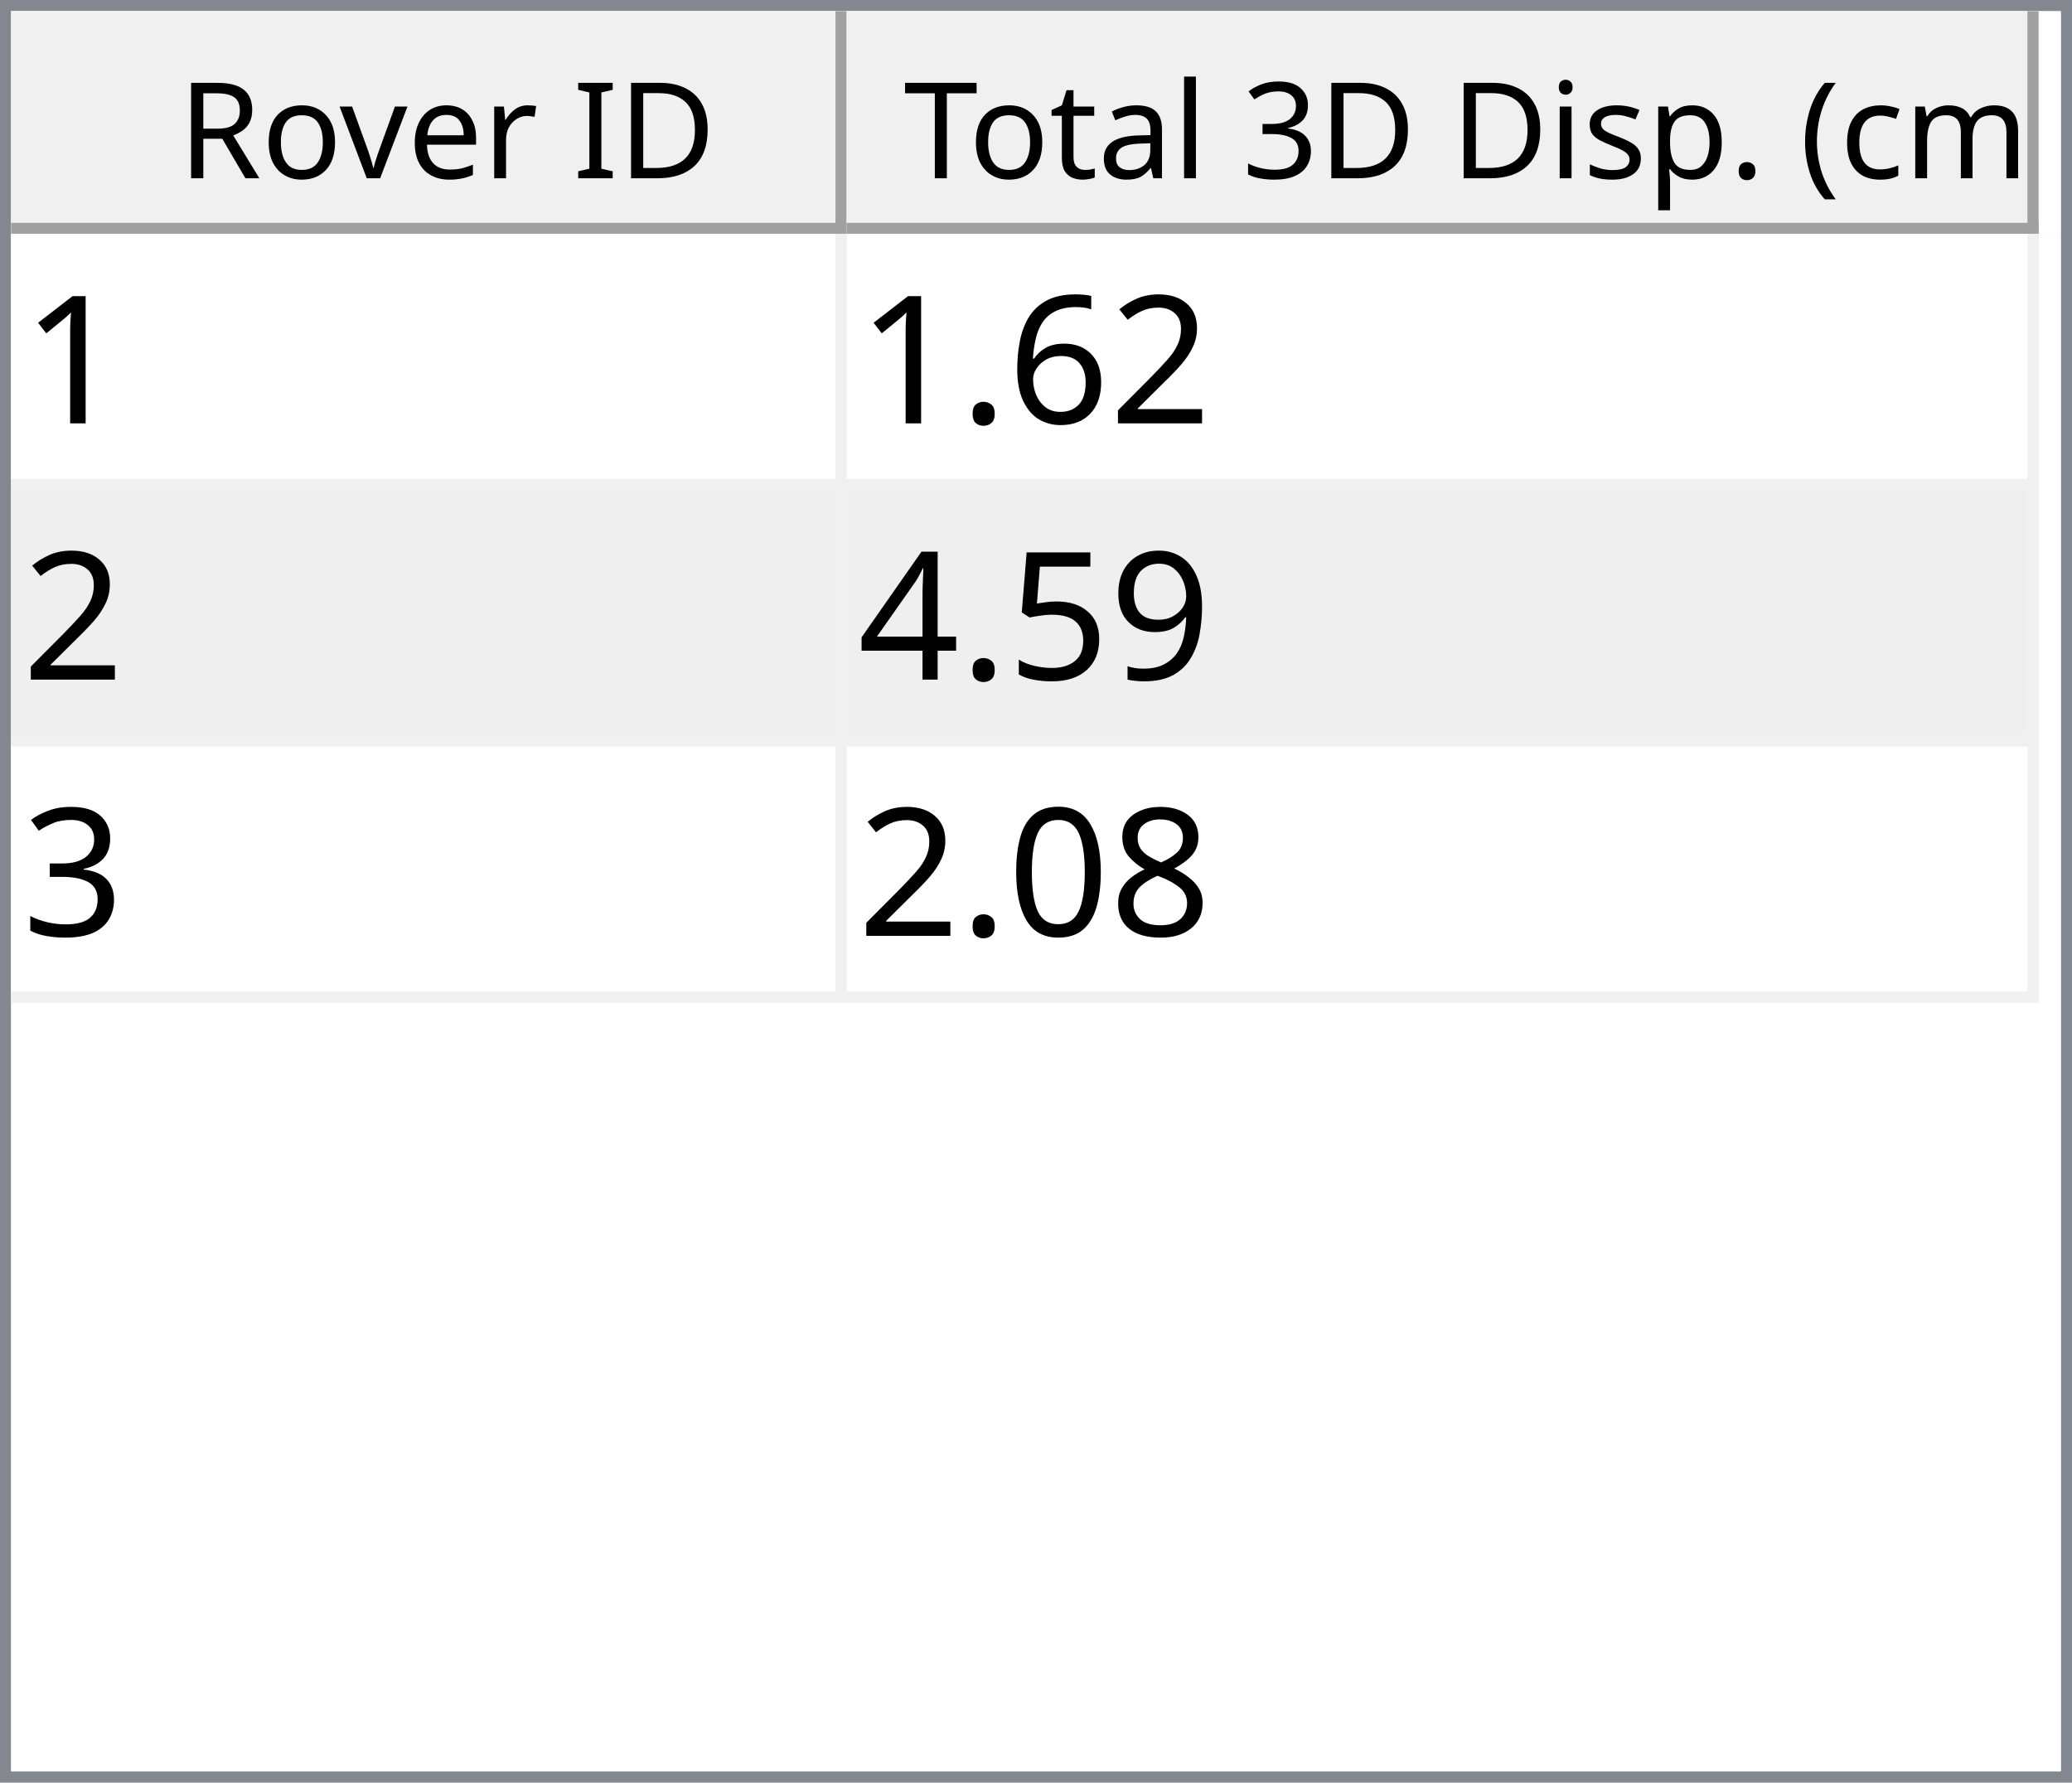
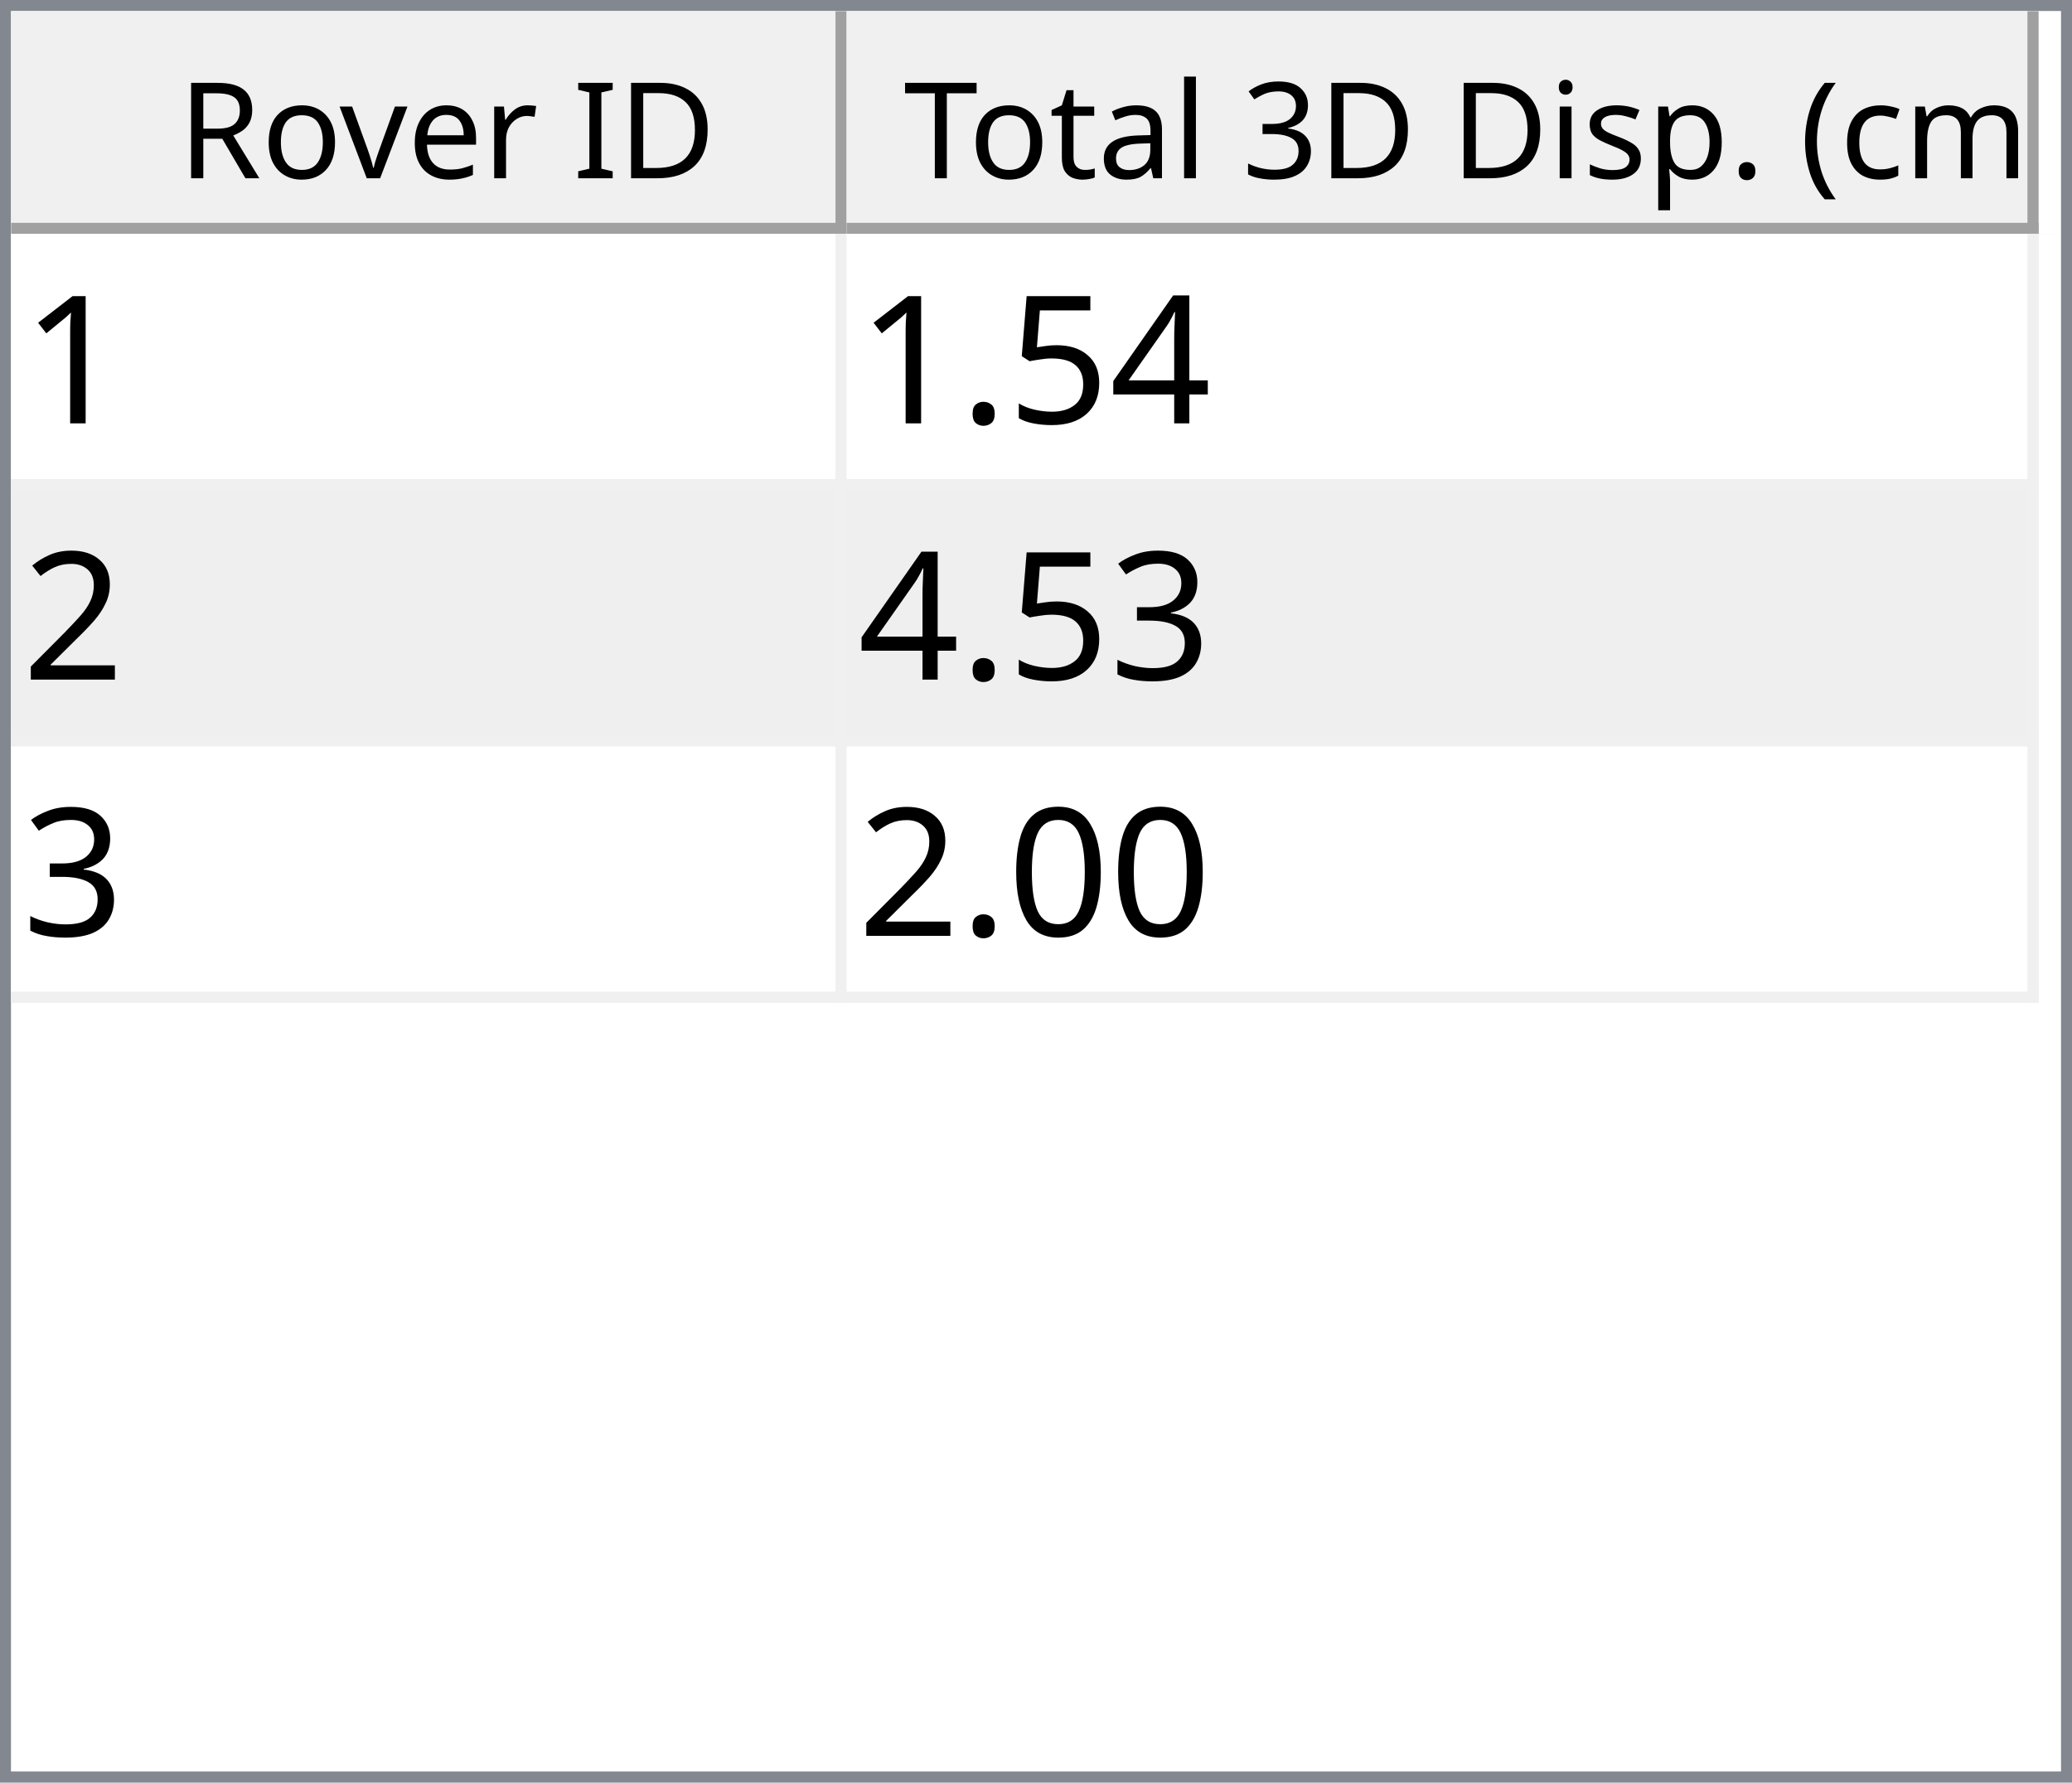
<svg xmlns="http://www.w3.org/2000/svg" style="fill-opacity:1; color-rendering:auto; color-interpolation:auto; text-rendering:auto; stroke:black; stroke-linecap:square; stroke-miterlimit:10; shape-rendering:auto; stroke-opacity:1; fill:black; stroke-dasharray:none; font-weight:normal; stroke-width:1; font-family:'Dialog'; font-style:normal; stroke-linejoin:miter; font-size:12px; stroke-dashoffset:0; image-rendering:auto;" width="186" height="160">
  <defs id="genericDefs" />
  <g>
    <defs id="defs1">
      <clipPath clipPathUnits="userSpaceOnUse" id="clipPath1">
        <path d="M0 0 L186 0 L186 160 L0 160 L0 0 Z" />
      </clipPath>
      <clipPath clipPathUnits="userSpaceOnUse" id="clipPath2">
        <path d="M0 0 L0 160 L186 160 L186 0 Z" />
      </clipPath>
      <clipPath clipPathUnits="userSpaceOnUse" id="clipPath3">
        <path d="M0 0 L0 20 L184 20 L184 0 Z" />
      </clipPath>
      <clipPath clipPathUnits="userSpaceOnUse" id="clipPath4">
        <path d="M0 0 L0 20 L75 20 L75 0 Z" />
      </clipPath>
      <clipPath clipPathUnits="userSpaceOnUse" id="clipPath5">
        <path d="M1 1 L1 19 L74 19 L74 1 Z" />
      </clipPath>
      <clipPath clipPathUnits="userSpaceOnUse" id="clipPath6">
        <path d="M0 0 L0 18 L73 18 L73 0 Z" />
      </clipPath>
      <clipPath clipPathUnits="userSpaceOnUse" id="clipPath7">
        <path d="M-0.5 -0.5 L-0.5 19.5 L74.5 19.5 L74.5 -0.5 Z" />
      </clipPath>
      <clipPath clipPathUnits="userSpaceOnUse" id="clipPath8">
        <path d="M0 0 L0 20 L107 20 L107 0 Z" />
      </clipPath>
      <clipPath clipPathUnits="userSpaceOnUse" id="clipPath9">
        <path d="M1 1 L1 19 L106 19 L106 1 Z" />
      </clipPath>
      <clipPath clipPathUnits="userSpaceOnUse" id="clipPath10">
        <path d="M0 0 L0 18 L105 18 L105 0 Z" />
      </clipPath>
      <clipPath clipPathUnits="userSpaceOnUse" id="clipPath11">
        <path d="M-0.5 -0.5 L-0.5 19.5 L106.5 19.5 L106.5 -0.5 Z" />
      </clipPath>
      <clipPath clipPathUnits="userSpaceOnUse" id="clipPath12">
        <path d="M0 0 L0 138 L184 138 L184 0 Z" />
      </clipPath>
      <clipPath clipPathUnits="userSpaceOnUse" id="clipPath13">
        <path d="M0 0 L0 69 L182 69 L182 0 Z" />
      </clipPath>
      <clipPath clipPathUnits="userSpaceOnUse" id="clipPath14">
        <path d="M-0.5 -0.5 L-0.5 68.5 L181.5 68.5 L181.5 -0.5 Z" />
      </clipPath>
      <clipPath clipPathUnits="userSpaceOnUse" id="clipPath15">
        <path d="M0 0 L0 22 L74 22 L74 0 Z" />
      </clipPath>
      <clipPath clipPathUnits="userSpaceOnUse" id="clipPath16">
        <path d="M0 0 L0 22 L106 22 L106 0 Z" />
      </clipPath>
      <font horiz-adv-x="64.551" id="font1">
        <font-face ascent="107.91" descent="25.098" units-per-em="100" style="font-style:normal; font-family:Segoe UI; font-weight:normal;" />
        <missing-glyph horiz-adv-x="64.551" d="M8.109 0 L8.109 68.266 L56.453 68.266 L56.453 0 L8.109 0 ZM15.328 7.234 L49.219 7.234 L49.219 61.031 L15.328 61.031 L15.328 7.234 Z" />
        <glyph unicode="D" horiz-adv-x="70.117" d="M9.188 0 L9.188 70.016 L28.516 70.016 Q65.531 70.016 65.531 35.891 Q65.531 19.672 55.25 9.836 Q44.969 0 27.734 0 L9.188 0 ZM17.391 62.594 L17.391 7.422 L27.828 7.422 Q41.609 7.422 49.273 14.797 Q56.938 22.172 56.938 35.688 Q56.938 62.594 28.328 62.594 L17.391 62.594 Z" />
        <glyph unicode="I" horiz-adv-x="26.611" d="M17.391 0 L9.188 0 L9.188 70.016 L17.391 70.016 L17.391 0 Z" />
        <glyph unicode=" " horiz-adv-x="27.393" d="" />
        <glyph unicode="r" horiz-adv-x="34.766" d="M34.188 41.891 Q32.078 43.5 28.125 43.5 Q23 43.5 19.555 38.672 Q16.109 33.844 16.109 25.484 L16.109 0 L8.109 0 L8.109 50 L16.109 50 L16.109 39.703 L16.312 39.703 Q18.016 44.969 21.531 47.922 Q25.047 50.875 29.391 50.875 Q32.516 50.875 34.188 50.203 L34.188 41.891 Z" />
        <glyph unicode="e" horiz-adv-x="52.295" d="M48.297 23 L12.984 23 Q13.188 14.656 17.484 10.109 Q21.781 5.562 29.297 5.562 Q37.75 5.562 44.828 11.141 L44.828 3.609 Q38.234 -1.172 27.391 -1.172 Q16.797 -1.172 10.742 5.641 Q4.688 12.453 4.688 24.812 Q4.688 36.469 11.305 43.82 Q17.922 51.172 27.734 51.172 Q37.547 51.172 42.922 44.828 Q48.297 38.484 48.297 27.203 L48.297 23 ZM40.094 29.781 Q40.047 36.719 36.75 40.578 Q33.453 44.438 27.594 44.438 Q21.922 44.438 17.969 40.383 Q14.016 36.328 13.094 29.781 L40.094 29.781 Z" />
        <glyph unicode="v" horiz-adv-x="47.9" d="M47.406 50 L27.484 0 L19.625 0 L0.688 50 L9.469 50 L22.172 13.672 Q23.578 9.672 23.922 6.688 L24.125 6.688 Q24.609 10.453 25.688 13.484 L38.969 50 L47.406 50 Z" />
        <glyph unicode="o" horiz-adv-x="58.594" d="M29 -1.172 Q17.922 -1.172 11.305 5.836 Q4.688 12.844 4.688 24.422 Q4.688 37.016 11.57 44.094 Q18.453 51.172 30.172 51.172 Q41.359 51.172 47.633 44.289 Q53.906 37.406 53.906 25.203 Q53.906 13.234 47.141 6.031 Q40.375 -1.172 29 -1.172 ZM29.594 44.438 Q21.875 44.438 17.383 39.188 Q12.891 33.938 12.891 24.703 Q12.891 15.828 17.43 10.695 Q21.969 5.562 29.594 5.562 Q37.359 5.562 41.531 10.594 Q45.703 15.625 45.703 24.906 Q45.703 34.281 41.531 39.359 Q37.359 44.438 29.594 44.438 Z" />
        <glyph unicode="R" horiz-adv-x="59.814" d="M59.375 0 L49.609 0 L37.891 19.625 Q36.281 22.359 34.766 24.289 Q33.25 26.219 31.664 27.438 Q30.078 28.656 28.25 29.219 Q26.422 29.781 24.125 29.781 L17.391 29.781 L17.391 0 L9.188 0 L9.188 70.016 L30.078 70.016 Q34.672 70.016 38.555 68.867 Q42.438 67.719 45.289 65.375 Q48.141 63.031 49.758 59.547 Q51.375 56.062 51.375 51.375 Q51.375 47.703 50.273 44.656 Q49.172 41.609 47.148 39.211 Q45.125 36.812 42.266 35.133 Q39.406 33.453 35.844 32.516 L35.844 32.328 Q37.594 31.547 38.891 30.547 Q40.188 29.547 41.359 28.18 Q42.531 26.812 43.68 25.078 Q44.828 23.344 46.234 21.047 L59.375 0 ZM17.391 62.594 L17.391 37.203 L28.516 37.203 Q31.594 37.203 34.203 38.133 Q36.812 39.062 38.719 40.797 Q40.625 42.531 41.703 45.047 Q42.781 47.562 42.781 50.688 Q42.781 56.297 39.141 59.445 Q35.5 62.594 28.609 62.594 L17.391 62.594 Z" />
        <glyph unicode=")" horiz-adv-x="30.176" d="M8.297 -15.922 L1.172 -15.922 Q16.406 2.344 16.406 26.812 Q16.406 51.469 1.078 70.016 L8.297 70.016 Q23.531 52.156 23.531 26.703 Q23.531 1.375 8.297 -15.922 Z" />
        <glyph unicode="m" horiz-adv-x="86.133" d="M79.109 0 L71.094 0 L71.094 28.719 Q71.094 37.016 68.531 40.727 Q65.969 44.438 59.906 44.438 Q54.781 44.438 51.195 39.75 Q47.609 35.062 47.609 28.516 L47.609 0 L39.594 0 L39.594 29.688 Q39.594 44.438 28.219 44.438 Q22.953 44.438 19.531 40.016 Q16.109 35.594 16.109 28.516 L16.109 0 L8.109 0 L8.109 50 L16.109 50 L16.109 42.094 L16.312 42.094 Q21.625 51.172 31.844 51.172 Q36.969 51.172 40.773 48.312 Q44.578 45.453 46 40.828 Q51.562 51.172 62.594 51.172 Q79.109 51.172 79.109 30.812 L79.109 0 Z" />
        <glyph unicode="c" horiz-adv-x="46.191" d="M42.188 2.297 Q36.422 -1.172 28.516 -1.172 Q17.828 -1.172 11.258 5.789 Q4.688 12.75 4.688 23.828 Q4.688 36.188 11.766 43.68 Q18.844 51.172 30.672 51.172 Q37.25 51.172 42.281 48.734 L42.281 40.531 Q36.719 44.438 30.375 44.438 Q22.703 44.438 17.797 38.945 Q12.891 33.453 12.891 24.516 Q12.891 15.719 17.508 10.641 Q22.125 5.562 29.891 5.562 Q36.422 5.562 42.188 9.906 L42.188 2.297 Z" />
        <glyph unicode="(" horiz-adv-x="30.176" d="M29.109 -15.922 L21.969 -15.922 Q6.844 1.375 6.844 26.703 Q6.844 52.156 21.969 70.016 L29.203 70.016 Q13.875 51.469 13.875 26.812 Q13.875 2.344 29.109 -15.922 Z" />
        <glyph unicode="." horiz-adv-x="21.68" d="M10.891 -1.078 Q8.641 -1.078 7.055 0.539 Q5.469 2.156 5.469 4.391 Q5.469 6.641 7.055 8.273 Q8.641 9.906 10.891 9.906 Q13.188 9.906 14.797 8.273 Q16.406 6.641 16.406 4.391 Q16.406 2.156 14.797 0.539 Q13.188 -1.078 10.891 -1.078 Z" />
        <glyph unicode="p" horiz-adv-x="58.789" d="M16.312 7.234 L16.109 7.234 L16.109 -23 L8.109 -23 L8.109 50 L16.109 50 L16.109 41.219 L16.312 41.219 Q22.219 51.172 33.594 51.172 Q43.266 51.172 48.688 44.461 Q54.109 37.75 54.109 26.469 Q54.109 13.922 48 6.375 Q41.891 -1.172 31.297 -1.172 Q21.578 -1.172 16.312 7.234 ZM16.109 27.391 L16.109 20.406 Q16.109 14.203 20.141 9.883 Q24.172 5.562 30.375 5.562 Q37.641 5.562 41.773 11.133 Q45.906 16.703 45.906 26.609 Q45.906 34.969 42.047 39.703 Q38.188 44.438 31.594 44.438 Q24.609 44.438 20.359 39.578 Q16.109 34.719 16.109 27.391 Z" />
        <glyph unicode="s" horiz-adv-x="42.432" d="M5.078 1.812 L5.078 10.406 Q11.625 5.562 19.484 5.562 Q30.031 5.562 30.031 12.594 Q30.031 14.594 29.125 15.992 Q28.219 17.391 26.68 18.461 Q25.141 19.531 23.07 20.383 Q21 21.234 18.609 22.172 Q15.281 23.484 12.766 24.828 Q10.25 26.172 8.57 27.859 Q6.891 29.547 6.031 31.695 Q5.172 33.844 5.172 36.719 Q5.172 40.234 6.789 42.945 Q8.406 45.656 11.086 47.484 Q13.766 49.312 17.211 50.242 Q20.656 51.172 24.312 51.172 Q30.812 51.172 35.938 48.922 L35.938 40.828 Q30.422 44.438 23.25 44.438 Q21 44.438 19.195 43.922 Q17.391 43.406 16.094 42.477 Q14.797 41.547 14.086 40.258 Q13.375 38.969 13.375 37.406 Q13.375 35.453 14.086 34.133 Q14.797 32.812 16.164 31.789 Q17.531 30.766 19.484 29.938 Q21.438 29.109 23.922 28.125 Q27.25 26.859 29.883 25.516 Q32.516 24.172 34.375 22.484 Q36.234 20.797 37.234 18.602 Q38.234 16.406 38.234 13.375 Q38.234 9.672 36.602 6.938 Q34.969 4.203 32.234 2.398 Q29.5 0.594 25.93 -0.289 Q22.359 -1.172 18.453 -1.172 Q10.75 -1.172 5.078 1.812 Z" />
        <glyph unicode="i" horiz-adv-x="24.219" d="M12.203 62.703 Q10.062 62.703 8.547 64.164 Q7.031 65.625 7.031 67.875 Q7.031 70.125 8.547 71.609 Q10.062 73.094 12.203 73.094 Q14.406 73.094 15.945 71.609 Q17.484 70.125 17.484 67.875 Q17.484 65.719 15.945 64.211 Q14.406 62.703 12.203 62.703 ZM16.109 0 L8.109 0 L8.109 50 L16.109 50 L16.109 0 Z" />
        <glyph unicode="3" horiz-adv-x="53.906" d="M46.531 19.828 Q46.531 15.094 44.75 11.211 Q42.969 7.328 39.719 4.57 Q36.469 1.812 31.93 0.297 Q27.391 -1.219 21.922 -1.219 Q11.922 -1.219 6 2.594 L6 11.188 Q13.094 5.609 22.219 5.609 Q25.875 5.609 28.828 6.539 Q31.781 7.469 33.906 9.227 Q36.031 10.984 37.18 13.477 Q38.328 15.969 38.328 19.094 Q38.328 32.812 18.797 32.812 L12.984 32.812 L12.984 39.594 L18.5 39.594 Q35.797 39.594 35.797 52.484 Q35.797 64.406 22.609 64.406 Q15.188 64.406 8.688 59.422 L8.688 67.188 Q15.375 71.188 24.609 71.188 Q29 71.188 32.57 69.969 Q36.141 68.75 38.68 66.555 Q41.219 64.359 42.609 61.281 Q44 58.203 44 54.5 Q44 40.672 30.031 36.719 L30.031 36.531 Q33.594 36.141 36.625 34.797 Q39.656 33.453 41.852 31.305 Q44.047 29.156 45.289 26.25 Q46.531 23.344 46.531 19.828 Z" />
        <glyph unicode="l" horiz-adv-x="24.219" d="M16.109 0 L8.109 0 L8.109 74.031 L16.109 74.031 L16.109 0 Z" />
        <glyph unicode="a" horiz-adv-x="50.879" d="M43.891 0 L35.891 0 L35.891 7.812 L35.688 7.812 Q30.469 -1.172 20.312 -1.172 Q12.844 -1.172 8.617 2.781 Q4.391 6.734 4.391 13.281 Q4.391 27.297 20.906 29.594 L35.891 31.688 Q35.891 44.438 25.594 44.438 Q16.547 44.438 9.281 38.281 L9.281 46.484 Q16.656 51.172 26.266 51.172 Q43.891 51.172 43.891 32.516 L43.891 0 ZM35.891 25.297 L23.828 23.641 Q18.266 22.859 15.43 20.875 Q12.594 18.891 12.594 13.875 Q12.594 10.203 15.211 7.883 Q17.828 5.562 22.172 5.562 Q28.125 5.562 32.008 9.742 Q35.891 13.922 35.891 20.312 L35.891 25.297 Z" />
        <glyph unicode="t" horiz-adv-x="33.887" d="M31.297 0.484 Q28.469 -1.078 23.828 -1.078 Q10.688 -1.078 10.688 13.578 L10.688 43.172 L2.094 43.172 L2.094 50 L10.688 50 L10.688 62.203 L18.703 64.797 L18.703 50 L31.297 50 L31.297 43.172 L18.703 43.172 L18.703 14.984 Q18.703 9.969 20.414 7.82 Q22.125 5.672 26.078 5.672 Q29.109 5.672 31.297 7.328 L31.297 0.484 Z" />
        <glyph unicode="T" horiz-adv-x="52.393" d="M50.594 62.594 L30.375 62.594 L30.375 0 L22.172 0 L22.172 62.594 L2 62.594 L2 70.016 L50.594 70.016 L50.594 62.594 Z" />
      </font>
      <font horiz-adv-x="75.0" id="font2">
        <font-face ascent="100.537" descent="21.973" units-per-em="100" style="font-style:normal; font-family:sans-serif; font-weight:normal;" />
        <missing-glyph horiz-adv-x="75.0" d="M12.5 0 L12.5 62.5 L62.5 62.5 L62.5 0 L12.5 0 ZM14.062 1.562 L60.938 1.562 L60.938 60.938 L14.062 60.938 L14.062 1.562 Z" />
        <glyph unicode="1" horiz-adv-x="55.615" d="M37.25 0 L28.469 0 L28.469 56 Q25.297 52.984 20.141 49.953 Q14.984 46.922 10.891 45.406 L10.891 53.906 Q18.266 57.375 23.781 62.305 Q29.297 67.234 31.594 71.875 L37.25 71.875 L37.25 0 Z" />
+         <glyph unicode="4" horiz-adv-x="55.615" d="M32.328 0 L32.328 17.141 L1.266 17.141 L1.266 25.203 L33.938 71.578 L41.109 71.578 L41.109 25.203 L50.781 25.203 L50.781 17.141 L41.109 17.141 L41.109 0 L32.328 0 ZM32.328 25.203 L32.328 57.469 L9.906 25.203 L32.328 25.203 Z" />
+         <glyph unicode="5" horiz-adv-x="55.615" d="M4.156 18.75 L13.375 19.531 Q14.406 12.797 18.141 9.398 Q21.875 6 27.156 6 Q33.5 6 37.891 10.789 Q42.281 15.578 42.281 23.484 Q42.281 31 38.062 35.352 Q33.844 39.703 27 39.703 Q22.75 39.703 19.336 37.773 Q15.922 35.844 13.969 32.766 L5.719 33.844 L12.641 70.609 L48.25 70.609 L48.25 62.203 L19.672 62.203 L15.828 42.969 Q22.266 47.469 29.344 47.469 Q38.719 47.469 45.164 40.969 Q51.609 34.469 51.609 24.266 Q51.609 14.547 45.953 7.469 Q39.062 -1.219 27.156 -1.219 Q17.391 -1.219 11.211 4.25 Q5.031 9.719 4.156 18.75 Z" />
+         <glyph unicode="." horiz-adv-x="27.783" d="M9.078 0 L9.078 10.016 L19.094 10.016 L19.094 0 L9.078 0 Z" />
        <glyph unicode="2" horiz-adv-x="55.615" d="M50.344 8.453 L50.344 0 L3.031 0 Q2.938 3.172 4.047 6.109 Q5.859 10.938 9.836 15.625 Q13.812 20.312 21.344 26.469 Q33.016 36.031 37.117 41.625 Q41.219 47.219 41.219 52.203 Q41.219 57.422 37.477 61.008 Q33.734 64.594 27.734 64.594 Q21.391 64.594 17.578 60.789 Q13.766 56.984 13.719 50.25 L4.688 51.172 Q5.609 61.281 11.664 66.578 Q17.719 71.875 27.938 71.875 Q38.234 71.875 44.242 66.164 Q50.25 60.453 50.25 52 Q50.25 47.703 48.492 43.555 Q46.734 39.406 42.656 34.812 Q38.578 30.219 29.109 22.219 Q21.188 15.578 18.945 13.211 Q16.703 10.844 15.234 8.453 L50.344 8.453 Z" />
-         <glyph unicode="6" horiz-adv-x="55.615" d="M49.75 54.047 L41.016 53.375 Q39.844 58.547 37.703 60.891 Q34.125 64.656 28.906 64.656 Q24.703 64.656 21.531 62.312 Q17.391 59.281 14.992 53.469 Q12.594 47.656 12.5 36.922 Q15.672 41.75 20.266 44.094 Q24.859 46.438 29.891 46.438 Q38.672 46.438 44.852 39.969 Q51.031 33.5 51.031 23.25 Q51.031 16.5 48.125 10.719 Q45.219 4.938 40.141 1.859 Q35.062 -1.219 28.609 -1.219 Q17.625 -1.219 10.695 6.859 Q3.766 14.938 3.766 33.5 Q3.766 54.25 11.422 63.672 Q18.109 71.875 29.438 71.875 Q37.891 71.875 43.289 67.141 Q48.688 62.406 49.75 54.047 ZM13.875 23.188 Q13.875 18.656 15.797 14.508 Q17.719 10.359 21.188 8.18 Q24.656 6 28.469 6 Q34.031 6 38.039 10.492 Q42.047 14.984 42.047 22.703 Q42.047 30.125 38.086 34.398 Q34.125 38.672 28.125 38.672 Q22.172 38.672 18.023 34.398 Q13.875 30.125 13.875 23.188 Z" />
-         <glyph unicode="." horiz-adv-x="27.783" d="M9.078 0 L9.078 10.016 L19.094 10.016 L19.094 0 L9.078 0 Z" />
-         <glyph unicode="9" horiz-adv-x="55.615" d="M5.469 16.547 L13.922 17.328 Q14.984 11.375 18.016 8.688 Q21.047 6 25.781 6 Q29.828 6 32.883 7.859 Q35.938 9.719 37.891 12.82 Q39.844 15.922 41.164 21.195 Q42.484 26.469 42.484 31.938 Q42.484 32.516 42.438 33.688 Q39.797 29.5 35.234 26.883 Q30.672 24.266 25.344 24.266 Q16.453 24.266 10.305 30.711 Q4.156 37.156 4.156 47.703 Q4.156 58.594 10.578 65.234 Q17 71.875 26.656 71.875 Q33.641 71.875 39.43 68.117 Q45.219 64.359 48.219 57.398 Q51.219 50.438 51.219 37.25 Q51.219 23.531 48.242 15.406 Q45.266 7.281 39.383 3.031 Q33.5 -1.219 25.594 -1.219 Q17.188 -1.219 11.867 3.445 Q6.547 8.109 5.469 16.547 ZM41.453 48.141 Q41.453 55.719 37.43 60.156 Q33.406 64.594 27.734 64.594 Q21.875 64.594 17.531 59.812 Q13.188 55.031 13.188 47.406 Q13.188 40.578 17.312 36.305 Q21.438 32.031 27.484 32.031 Q33.594 32.031 37.523 36.305 Q41.453 40.578 41.453 48.141 Z" />
-         <glyph unicode="5" horiz-adv-x="55.615" d="M4.156 18.75 L13.375 19.531 Q14.406 12.797 18.141 9.398 Q21.875 6 27.156 6 Q33.5 6 37.891 10.789 Q42.281 15.578 42.281 23.484 Q42.281 31 38.062 35.352 Q33.844 39.703 27 39.703 Q22.75 39.703 19.336 37.773 Q15.922 35.844 13.969 32.766 L5.719 33.844 L12.641 70.609 L48.25 70.609 L48.25 62.203 L19.672 62.203 L15.828 42.969 Q22.266 47.469 29.344 47.469 Q38.719 47.469 45.164 40.969 Q51.609 34.469 51.609 24.266 Q51.609 14.547 45.953 7.469 Q39.062 -1.219 27.156 -1.219 Q17.391 -1.219 11.211 4.25 Q5.031 9.719 4.156 18.75 Z" />
-         <glyph unicode="4" horiz-adv-x="55.615" d="M32.328 0 L32.328 17.141 L1.266 17.141 L1.266 25.203 L33.938 71.578 L41.109 71.578 L41.109 25.203 L50.781 25.203 L50.781 17.141 L41.109 17.141 L41.109 0 L32.328 0 ZM32.328 25.203 L32.328 57.469 L9.906 25.203 L32.328 25.203 Z" />
        <glyph unicode="3" horiz-adv-x="55.615" d="M4.203 18.891 L12.984 20.062 Q14.5 12.594 18.141 9.297 Q21.781 6 27 6 Q33.203 6 37.477 10.297 Q41.75 14.594 41.75 20.953 Q41.75 27 37.797 30.93 Q33.844 34.859 27.734 34.859 Q25.25 34.859 21.531 33.891 L22.516 41.609 Q23.391 41.5 23.922 41.5 Q29.547 41.5 34.039 44.43 Q38.531 47.359 38.531 53.469 Q38.531 58.297 35.258 61.477 Q31.984 64.656 26.812 64.656 Q21.688 64.656 18.266 61.43 Q14.844 58.203 13.875 51.766 L5.078 53.328 Q6.688 62.156 12.398 67.016 Q18.109 71.875 26.609 71.875 Q32.469 71.875 37.398 69.359 Q42.328 66.844 44.945 62.5 Q47.562 58.156 47.562 53.266 Q47.562 48.641 45.07 44.828 Q42.578 41.016 37.703 38.766 Q44.047 37.312 47.562 32.695 Q51.078 28.078 51.078 21.141 Q51.078 11.766 44.242 5.25 Q37.406 -1.266 26.953 -1.266 Q17.531 -1.266 11.305 4.352 Q5.078 9.969 4.203 18.891 Z" />
-         <glyph unicode="8" horiz-adv-x="55.615" d="M17.672 38.812 Q12.203 40.828 9.57 44.539 Q6.938 48.25 6.938 53.422 Q6.938 61.234 12.555 66.555 Q18.172 71.875 27.484 71.875 Q36.859 71.875 42.578 66.43 Q48.297 60.984 48.297 53.172 Q48.297 48.188 45.68 44.508 Q43.062 40.828 37.75 38.812 Q44.344 36.672 47.781 31.883 Q51.219 27.094 51.219 20.453 Q51.219 11.281 44.727 5.031 Q38.234 -1.219 27.641 -1.219 Q17.047 -1.219 10.547 5.055 Q4.047 11.328 4.047 20.703 Q4.047 27.688 7.594 32.398 Q11.141 37.109 17.672 38.812 ZM15.922 53.719 Q15.922 48.641 19.195 45.414 Q22.469 42.188 27.688 42.188 Q32.766 42.188 36.016 45.383 Q39.266 48.578 39.266 53.219 Q39.266 58.062 35.914 61.359 Q32.562 64.656 27.594 64.656 Q22.562 64.656 19.242 61.43 Q15.922 58.203 15.922 53.719 ZM13.094 20.656 Q13.094 16.891 14.875 13.375 Q16.656 9.859 20.172 7.93 Q23.688 6 27.734 6 Q34.031 6 38.133 10.055 Q42.234 14.109 42.234 20.359 Q42.234 26.703 38.016 30.859 Q33.797 35.016 27.438 35.016 Q21.234 35.016 17.164 30.914 Q13.094 26.812 13.094 20.656 Z" />
        <glyph unicode="0" horiz-adv-x="55.615" d="M4.156 35.297 Q4.156 48 6.766 55.742 Q9.375 63.484 14.523 67.68 Q19.672 71.875 27.484 71.875 Q33.25 71.875 37.594 69.555 Q41.938 67.234 44.773 62.867 Q47.609 58.5 49.219 52.227 Q50.828 45.953 50.828 35.297 Q50.828 22.703 48.242 14.969 Q45.656 7.234 40.508 3.008 Q35.359 -1.219 27.484 -1.219 Q17.141 -1.219 11.234 6.203 Q4.156 15.141 4.156 35.297 ZM13.188 35.297 Q13.188 17.672 17.312 11.836 Q21.438 6 27.484 6 Q33.547 6 37.672 11.859 Q41.797 17.719 41.797 35.297 Q41.797 52.984 37.672 58.789 Q33.547 64.594 27.391 64.594 Q21.344 64.594 17.719 59.469 Q13.188 52.938 13.188 35.297 Z" />
      </font>
    </defs>
    <g style="fill:white; stroke:white;">
      <rect x="0" y="0" width="186" style="clip-path:url(#clipPath1); stroke:none;" height="160" />
    </g>
    <g style="fill:white; text-rendering:optimizeSpeed; color-rendering:optimizeSpeed; image-rendering:optimizeSpeed; shape-rendering:crispEdges; stroke:white; color-interpolation:sRGB;">
      <rect x="0" width="186" height="160" y="0" style="stroke:none;" />
      <path style="stroke:none;" d="M0 160 L186 160 L186 0 L0 0 Z" />
    </g>
    <g style="fill:rgb(240,240,240); font-family:'Segoe UI'; stroke:rgb(240,240,240);">
      <rect x="0" y="0" width="186" style="clip-path:url(#clipPath2); stroke:none;" height="160" />
    </g>
    <g style="fill:rgb(130,135,144); font-family:'Segoe UI'; stroke:rgb(130,135,144);">
      <path d="M0 0 L186 0 L186 160 L0 160 L0 0 ZM1 1 L185 1 L185 159 L1 159 L1 1 Z" style="fill-rule:evenodd; clip-path:url(#clipPath2); stroke:none;" />
    </g>
    <g style="fill:white; font-family:'Segoe UI'; stroke:white;" transform="translate(1,1)">
      <rect x="0" y="0" width="184" style="clip-path:url(#clipPath3); stroke:none;" height="20" />
    </g>
    <g style="fill:rgb(240,240,240); font-family:'Segoe UI'; stroke:rgb(240,240,240);" transform="translate(1,1)">
      <rect x="0" y="0" width="75" style="clip-path:url(#clipPath4); stroke:none;" height="20" />
    </g>
    <g style="font-family:'Segoe UI';" transform="translate(2,2)">
      <text x="14" xml:space="preserve" y="14" style="clip-path:url(#clipPath6); stroke:none;">Rover ID</text>
    </g>
    <g style="fill:rgb(160,160,160); font-family:'Segoe UI'; stroke:rgb(160,160,160); stroke-linejoin:bevel;" transform="translate(1.5,1.5)">
      <line x1="74" x2="74" y1="0" style="fill:none; clip-path:url(#clipPath7);" y2="19" />
    </g>
    <g style="fill:rgb(160,160,160); font-family:'Segoe UI'; stroke:rgb(160,160,160); stroke-linejoin:bevel;" transform="matrix(1,0,0,1,1,1) translate(0.5,0.5)">
      <line x1="0" x2="74" y1="19" style="fill:none; clip-path:url(#clipPath7);" y2="19" />
    </g>
    <g style="fill:rgb(240,240,240); font-family:'Segoe UI'; stroke:rgb(240,240,240);" transform="translate(76,1)">
      <rect x="0" y="0" width="107" style="clip-path:url(#clipPath8); stroke:none;" height="20" />
    </g>
    <g style="font-family:'Segoe UI';" transform="translate(77,2)">
      <text x="1" xml:space="preserve" y="14" style="clip-path:url(#clipPath10); stroke:none;"> Total 3D Disp. (cm)</text>
    </g>
    <g style="fill:rgb(160,160,160); font-family:'Segoe UI'; stroke:rgb(160,160,160); stroke-linejoin:bevel;" transform="translate(76.5,1.5)">
      <line x1="106" x2="106" y1="0" style="fill:none; clip-path:url(#clipPath11);" y2="19" />
    </g>
    <g style="fill:rgb(160,160,160); font-family:'Segoe UI'; stroke:rgb(160,160,160); stroke-linejoin:bevel;" transform="matrix(1,0,0,1,76,1) translate(0.5,0.5)">
      <line x1="0" x2="106" y1="19" style="fill:none; clip-path:url(#clipPath11);" y2="19" />
    </g>
    <g style="fill:white; font-family:'Segoe UI'; stroke:white;" transform="translate(1,21)">
      <rect x="0" y="0" width="184" style="clip-path:url(#clipPath12); stroke:none;" height="138" />
    </g>
    <g style="fill:rgb(240,240,240); font-size:16px; font-family:sans-serif; stroke:rgb(240,240,240);" transform="translate(1,21)">
      <rect x="0" y="0" width="182" style="clip-path:url(#clipPath13); stroke:none;" height="69" />
      <line transform="translate(0.5,0.5)" x1="0" x2="181" y1="22" style="clip-path:url(#clipPath14); fill:none; stroke-linejoin:bevel;" y2="22" />
    </g>
    <g transform="matrix(1,0,0,1,1,21) translate(0.5,0.5)" style="fill:rgb(240,240,240); font-size:16px; font-family:sans-serif; stroke:rgb(240,240,240); stroke-linejoin:bevel;">
      <line x1="0" x2="181" y1="45" style="fill:none; clip-path:url(#clipPath14);" y2="45" />
    </g>
    <g transform="matrix(1,0,0,1,1,21) translate(0.5,0.5)" style="fill:rgb(240,240,240); font-size:16px; font-family:sans-serif; stroke:rgb(240,240,240); stroke-linejoin:bevel;">
      <line x1="0" x2="181" y1="68" style="fill:none; clip-path:url(#clipPath14);" y2="68" />
    </g>
    <g transform="matrix(1,0,0,1,1,21) translate(0.5,0.5)" style="fill:rgb(240,240,240); font-size:16px; font-family:sans-serif; stroke:rgb(240,240,240); stroke-linejoin:bevel;">
      <line x1="74" x2="74" y1="0" style="fill:none; clip-path:url(#clipPath14);" y2="68" />
    </g>
    <g transform="matrix(1,0,0,1,1,21) translate(0.5,0.5)" style="fill:rgb(240,240,240); font-size:16px; font-family:sans-serif; stroke:rgb(240,240,240); stroke-linejoin:bevel;">
      <line x1="181" x2="181" y1="0" style="fill:none; clip-path:url(#clipPath14);" y2="68" />
    </g>
    <g style="fill:white; font-size:16px; font-family:sans-serif; stroke:white;" transform="matrix(1,0,0,1,1,21)">
      <rect x="0" y="0" width="74" style="clip-path:url(#clipPath15); stroke:none;" height="22" />
      <text x="1" y="17" style="fill:black; clip-path:url(#clipPath15); stroke:none;" xml:space="preserve">1</text>
    </g>
    <g style="fill:white; font-size:16px; font-family:sans-serif; stroke:white;" transform="matrix(1,0,0,1,1,21) translate(75,0)">
      <rect x="0" y="0" width="106" style="clip-path:url(#clipPath16); stroke:none;" height="22" />
-       <text x="1" y="17" style="fill:black; clip-path:url(#clipPath16); stroke:none;" xml:space="preserve">1.62</text>
+       <text x="1" y="17" style="fill:black; clip-path:url(#clipPath16); stroke:none;" xml:space="preserve">1.54</text>
    </g>
    <g style="fill:rgb(239,239,239); font-size:16px; font-family:sans-serif; stroke:rgb(239,239,239);" transform="matrix(1,0,0,1,1,21) translate(0,23)">
      <rect x="0" y="0" width="74" style="clip-path:url(#clipPath15); stroke:none;" height="22" />
      <text x="1" y="17" style="fill:black; clip-path:url(#clipPath15); stroke:none;" xml:space="preserve">2</text>
    </g>
    <g style="fill:rgb(239,239,239); font-size:16px; font-family:sans-serif; stroke:rgb(239,239,239);" transform="matrix(1,0,0,1,1,21) translate(75,23)">
      <rect x="0" y="0" width="106" style="clip-path:url(#clipPath16); stroke:none;" height="22" />
-       <text x="1" y="17" style="fill:black; clip-path:url(#clipPath16); stroke:none;" xml:space="preserve">4.59</text>
+       <text x="1" y="17" style="fill:black; clip-path:url(#clipPath16); stroke:none;" xml:space="preserve">4.53</text>
    </g>
    <g style="fill:white; font-size:16px; font-family:sans-serif; stroke:white;" transform="matrix(1,0,0,1,1,21) translate(0,46)">
      <rect x="0" y="0" width="74" style="clip-path:url(#clipPath15); stroke:none;" height="22" />
      <text x="1" y="17" style="fill:black; clip-path:url(#clipPath15); stroke:none;" xml:space="preserve">3</text>
    </g>
    <g style="fill:white; font-size:16px; font-family:sans-serif; stroke:white;" transform="matrix(1,0,0,1,1,21) translate(75,46)">
      <rect x="0" y="0" width="106" style="clip-path:url(#clipPath16); stroke:none;" height="22" />
-       <text x="1" y="17" style="fill:black; clip-path:url(#clipPath16); stroke:none;" xml:space="preserve">2.08</text>
+       <text x="1" y="17" style="fill:black; clip-path:url(#clipPath16); stroke:none;" xml:space="preserve">2.00</text>
    </g>
  </g>
</svg>
